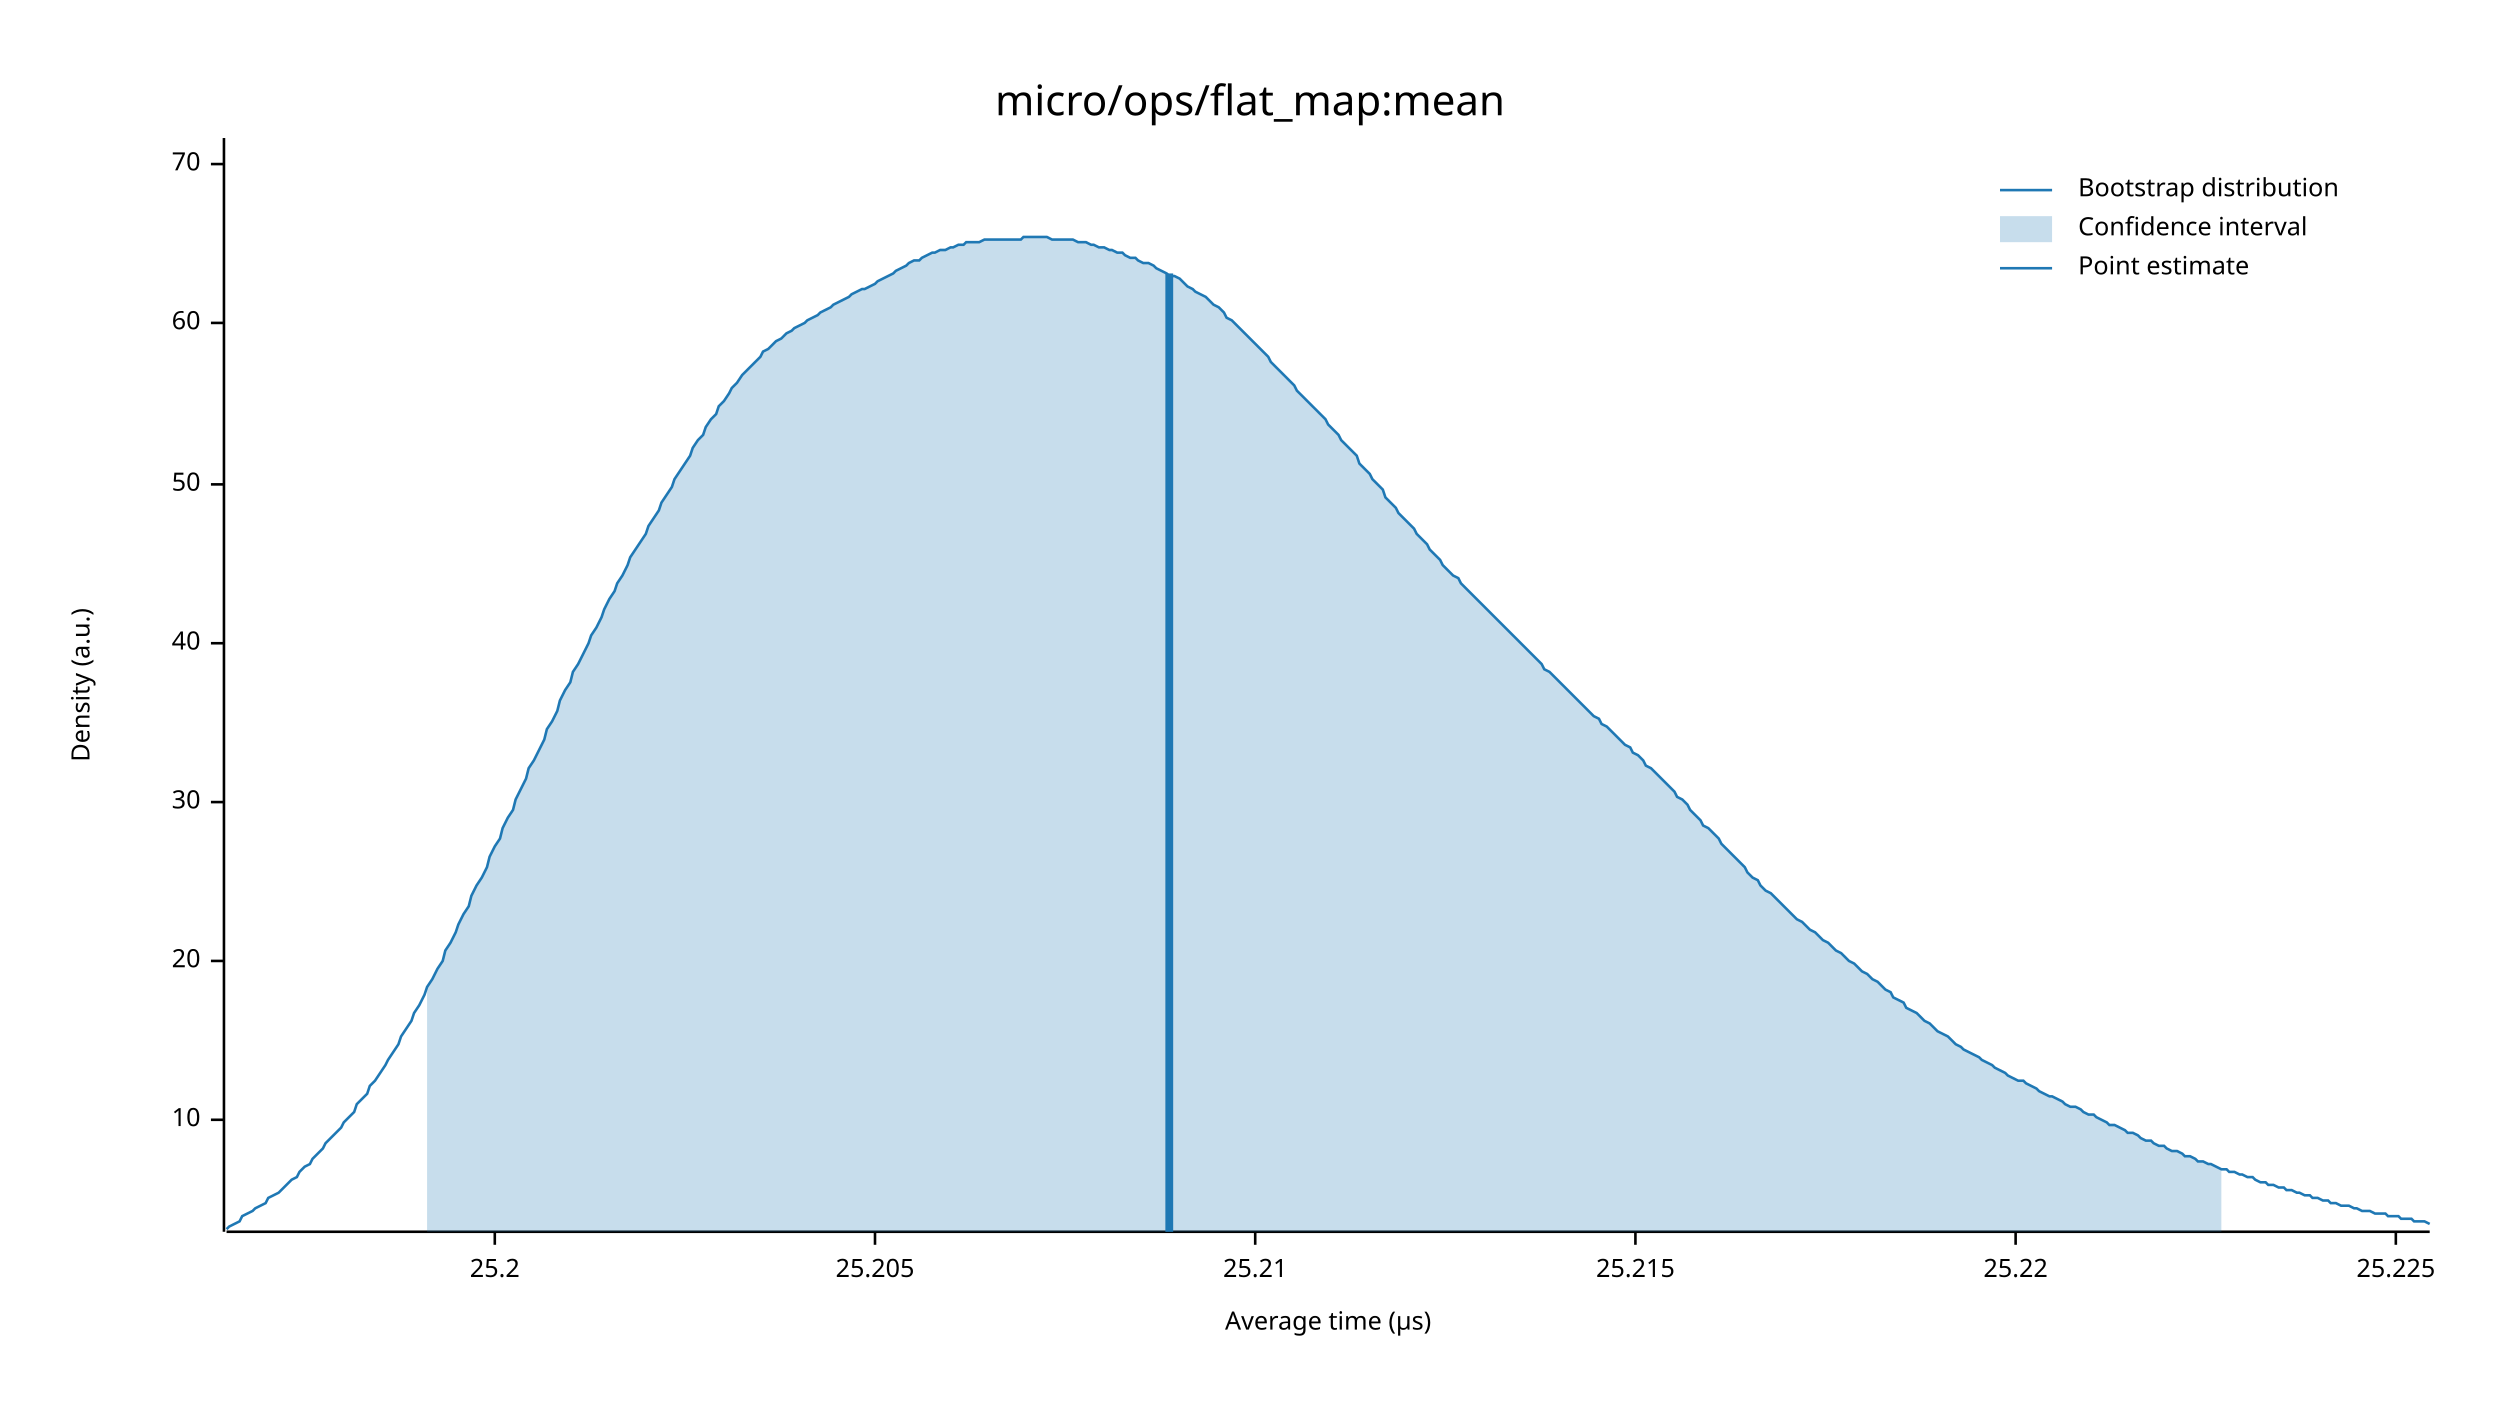
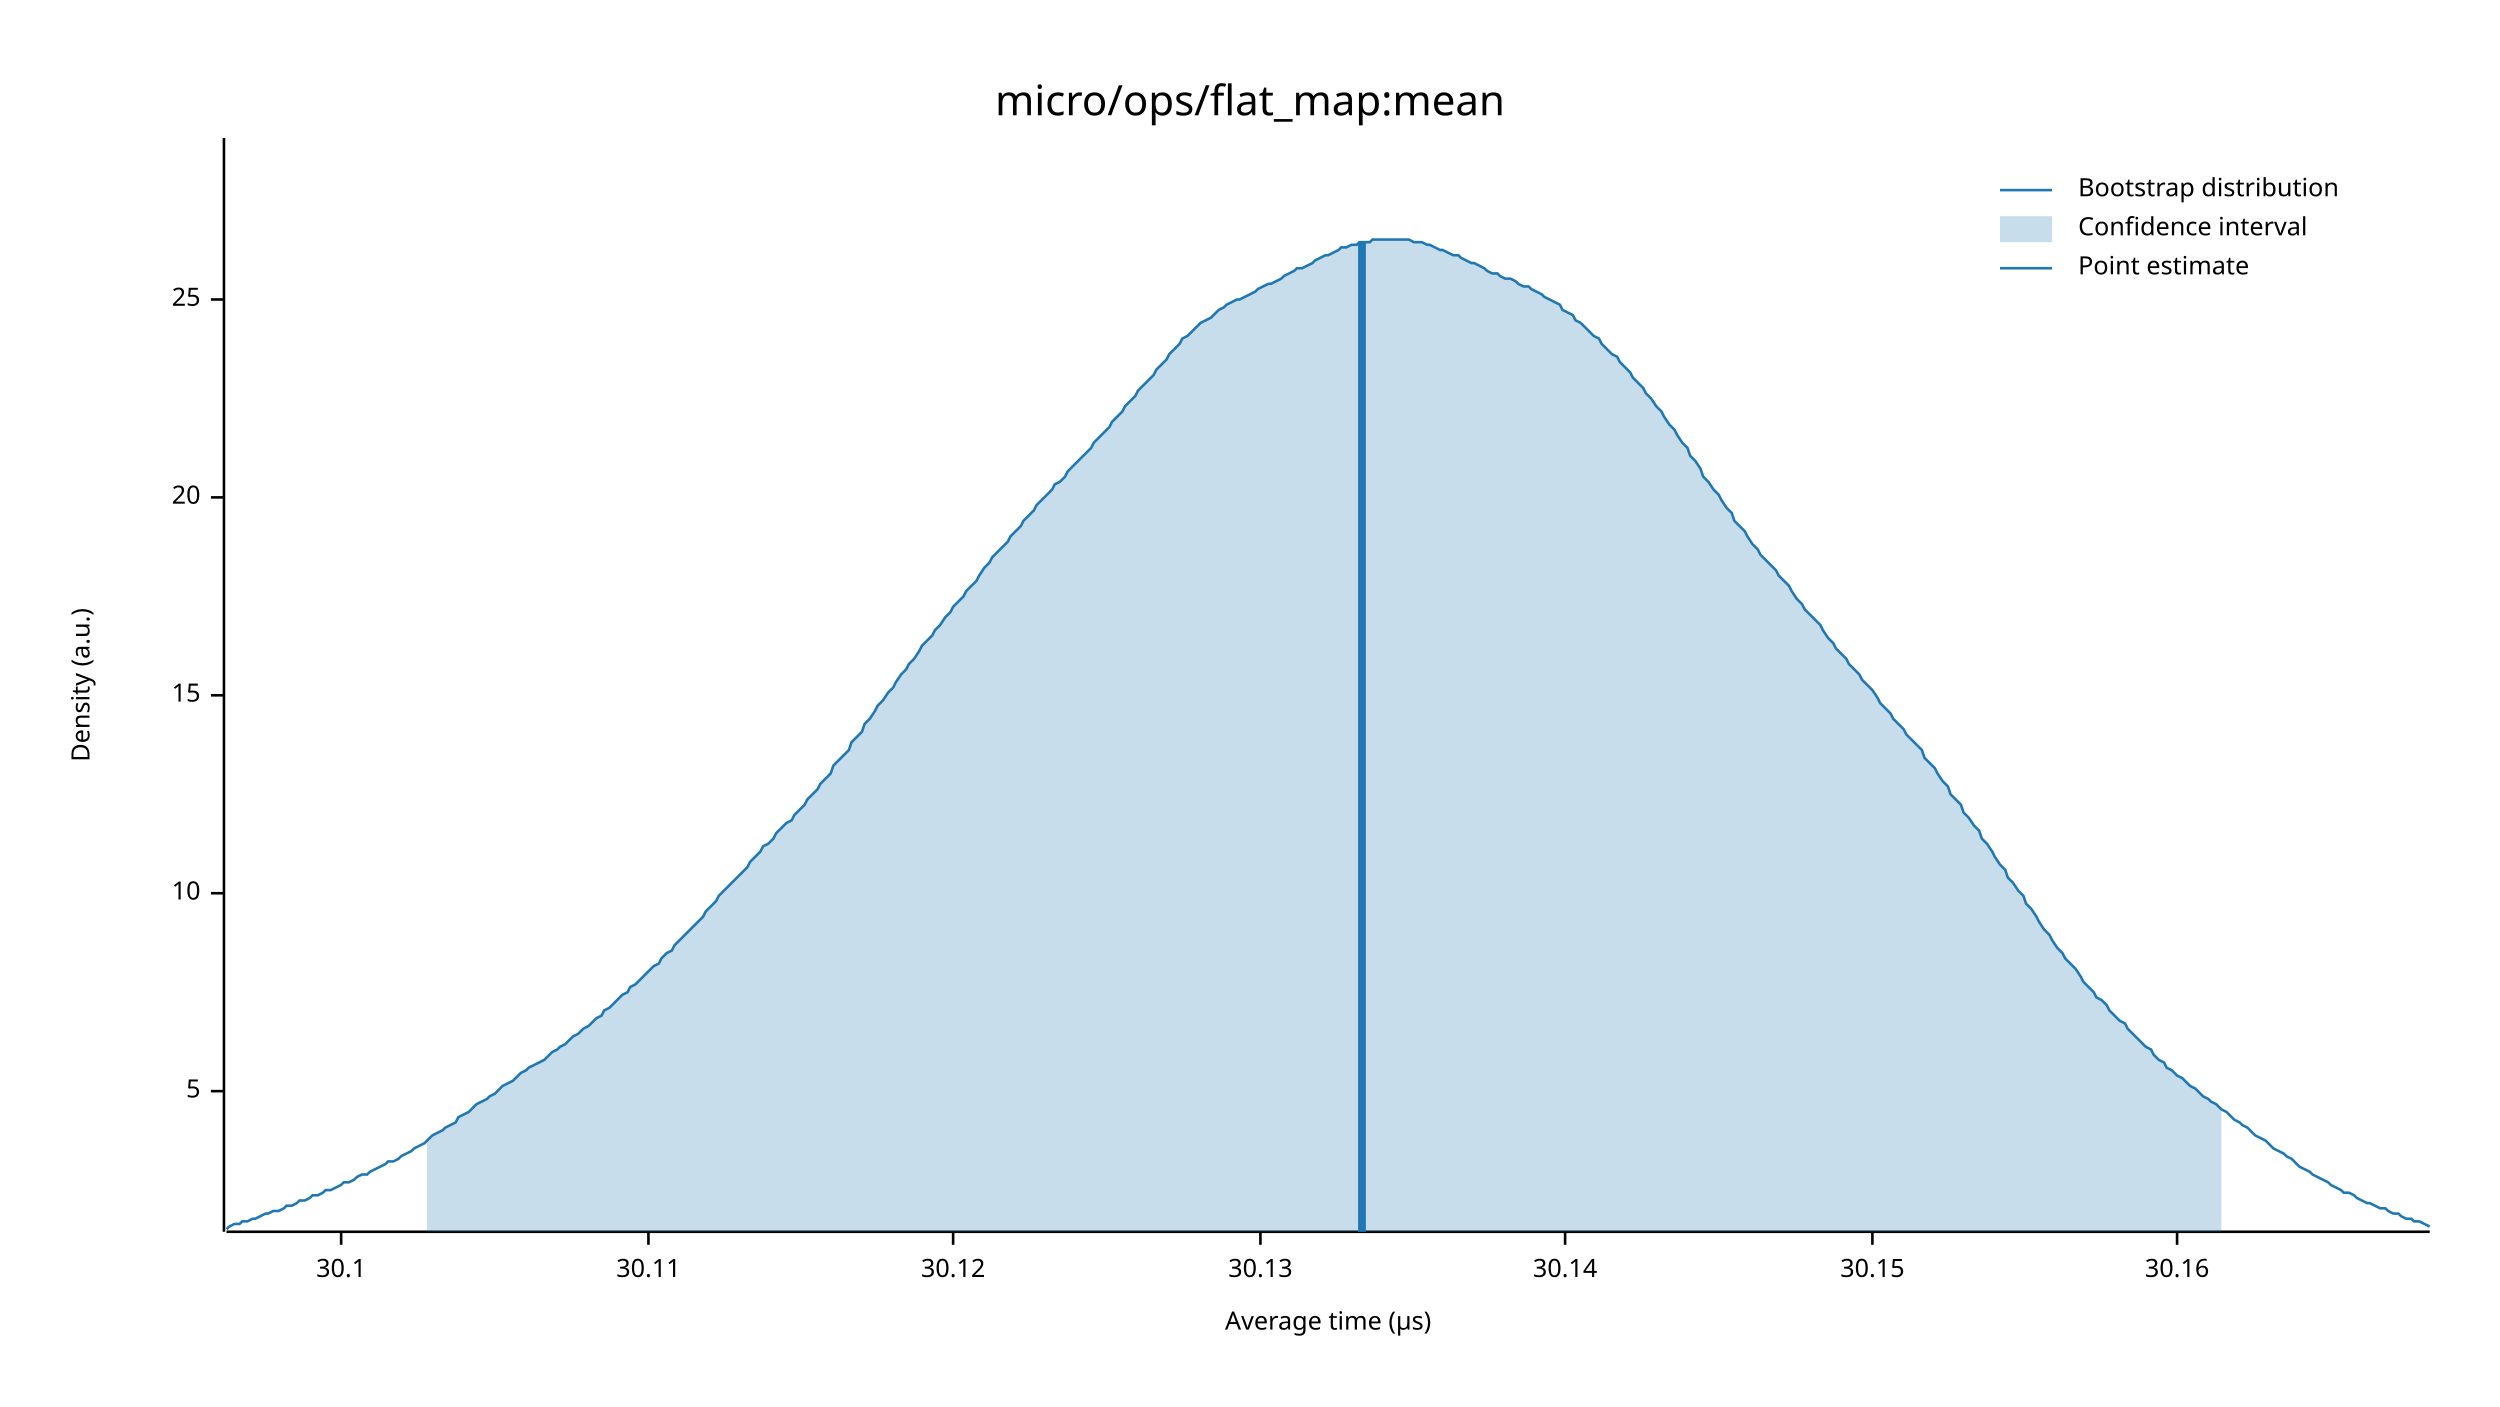
<svg xmlns="http://www.w3.org/2000/svg" width="960" height="540" viewBox="0 0 960 540">
  <text x="480" y="32" dy="0.76em" text-anchor="middle" font-family="sans-serif" font-size="16.129" opacity="1" fill="#000000">
micro/ops/flat_map:mean
</text>
  <text x="27" y="263" dy="0.76em" text-anchor="middle" font-family="sans-serif" font-size="9.677" opacity="1" fill="#000000" transform="rotate(270, 27, 263)">
Density (a.u.)
</text>
  <text x="510" y="513" dy="-0.5ex" text-anchor="middle" font-family="sans-serif" font-size="9.677" opacity="1" fill="#000000">
Average time (µs)
</text>
  <polyline fill="none" opacity="1" stroke="#000000" stroke-width="1" points="86,53 86,473 " />
-   <text x="77" y="430" dy="0.5ex" text-anchor="end" font-family="sans-serif" font-size="9.677" opacity="1" fill="#000000">
+   <text x="77" y="419" dy="0.5ex" text-anchor="end" font-family="sans-serif" font-size="9.677" opacity="1" fill="#000000">
+ 5
+ </text>
+   <polyline fill="none" opacity="1" stroke="#000000" stroke-width="1" points="81,419 86,419 " />
+   <text x="77" y="343" dy="0.5ex" text-anchor="end" font-family="sans-serif" font-size="9.677" opacity="1" fill="#000000">
10
</text>
-   <polyline fill="none" opacity="1" stroke="#000000" stroke-width="1" points="81,430 86,430 " />
-   <text x="77" y="369" dy="0.5ex" text-anchor="end" font-family="sans-serif" font-size="9.677" opacity="1" fill="#000000">
+   <polyline fill="none" opacity="1" stroke="#000000" stroke-width="1" points="81,343 86,343 " />
+   <text x="77" y="267" dy="0.5ex" text-anchor="end" font-family="sans-serif" font-size="9.677" opacity="1" fill="#000000">
+ 15
+ </text>
+   <polyline fill="none" opacity="1" stroke="#000000" stroke-width="1" points="81,267 86,267 " />
+   <text x="77" y="191" dy="0.5ex" text-anchor="end" font-family="sans-serif" font-size="9.677" opacity="1" fill="#000000">
20
</text>
-   <polyline fill="none" opacity="1" stroke="#000000" stroke-width="1" points="81,369 86,369 " />
-   <text x="77" y="308" dy="0.5ex" text-anchor="end" font-family="sans-serif" font-size="9.677" opacity="1" fill="#000000">
- 30
+   <polyline fill="none" opacity="1" stroke="#000000" stroke-width="1" points="81,191 86,191 " />
+   <text x="77" y="115" dy="0.5ex" text-anchor="end" font-family="sans-serif" font-size="9.677" opacity="1" fill="#000000">
+ 25
</text>
-   <polyline fill="none" opacity="1" stroke="#000000" stroke-width="1" points="81,308 86,308 " />
-   <text x="77" y="247" dy="0.5ex" text-anchor="end" font-family="sans-serif" font-size="9.677" opacity="1" fill="#000000">
- 40
+   <polyline fill="none" opacity="1" stroke="#000000" stroke-width="1" points="81,115 86,115 " />
+   <polyline fill="none" opacity="1" stroke="#000000" stroke-width="1" points="87,473 933,473 " />
+   <text x="131" y="483" dy="0.76em" text-anchor="middle" font-family="sans-serif" font-size="9.677" opacity="1" fill="#000000">
+ 30.1
</text>
-   <polyline fill="none" opacity="1" stroke="#000000" stroke-width="1" points="81,247 86,247 " />
-   <text x="77" y="186" dy="0.5ex" text-anchor="end" font-family="sans-serif" font-size="9.677" opacity="1" fill="#000000">
- 50
+   <polyline fill="none" opacity="1" stroke="#000000" stroke-width="1" points="131,473 131,478 " />
+   <text x="249" y="483" dy="0.76em" text-anchor="middle" font-family="sans-serif" font-size="9.677" opacity="1" fill="#000000">
+ 30.11
</text>
-   <polyline fill="none" opacity="1" stroke="#000000" stroke-width="1" points="81,186 86,186 " />
-   <text x="77" y="124" dy="0.5ex" text-anchor="end" font-family="sans-serif" font-size="9.677" opacity="1" fill="#000000">
- 60
+   <polyline fill="none" opacity="1" stroke="#000000" stroke-width="1" points="249,473 249,478 " />
+   <text x="366" y="483" dy="0.76em" text-anchor="middle" font-family="sans-serif" font-size="9.677" opacity="1" fill="#000000">
+ 30.12
</text>
-   <polyline fill="none" opacity="1" stroke="#000000" stroke-width="1" points="81,124 86,124 " />
-   <text x="77" y="63" dy="0.5ex" text-anchor="end" font-family="sans-serif" font-size="9.677" opacity="1" fill="#000000">
- 70
+   <polyline fill="none" opacity="1" stroke="#000000" stroke-width="1" points="366,473 366,478 " />
+   <text x="484" y="483" dy="0.76em" text-anchor="middle" font-family="sans-serif" font-size="9.677" opacity="1" fill="#000000">
+ 30.13
</text>
-   <polyline fill="none" opacity="1" stroke="#000000" stroke-width="1" points="81,63 86,63 " />
-   <polyline fill="none" opacity="1" stroke="#000000" stroke-width="1" points="87,473 933,473 " />
-   <text x="190" y="483" dy="0.76em" text-anchor="middle" font-family="sans-serif" font-size="9.677" opacity="1" fill="#000000">
- 25.2
+   <polyline fill="none" opacity="1" stroke="#000000" stroke-width="1" points="484,473 484,478 " />
+   <text x="601" y="483" dy="0.76em" text-anchor="middle" font-family="sans-serif" font-size="9.677" opacity="1" fill="#000000">
+ 30.14
</text>
-   <polyline fill="none" opacity="1" stroke="#000000" stroke-width="1" points="190,473 190,478 " />
-   <text x="336" y="483" dy="0.76em" text-anchor="middle" font-family="sans-serif" font-size="9.677" opacity="1" fill="#000000">
- 25.205
+   <polyline fill="none" opacity="1" stroke="#000000" stroke-width="1" points="601,473 601,478 " />
+   <text x="719" y="483" dy="0.76em" text-anchor="middle" font-family="sans-serif" font-size="9.677" opacity="1" fill="#000000">
+ 30.15
</text>
-   <polyline fill="none" opacity="1" stroke="#000000" stroke-width="1" points="336,473 336,478 " />
-   <text x="482" y="483" dy="0.76em" text-anchor="middle" font-family="sans-serif" font-size="9.677" opacity="1" fill="#000000">
- 25.21
+   <polyline fill="none" opacity="1" stroke="#000000" stroke-width="1" points="719,473 719,478 " />
+   <text x="836" y="483" dy="0.76em" text-anchor="middle" font-family="sans-serif" font-size="9.677" opacity="1" fill="#000000">
+ 30.16
</text>
-   <polyline fill="none" opacity="1" stroke="#000000" stroke-width="1" points="482,473 482,478 " />
-   <text x="628" y="483" dy="0.76em" text-anchor="middle" font-family="sans-serif" font-size="9.677" opacity="1" fill="#000000">
- 25.215
- </text>
-   <polyline fill="none" opacity="1" stroke="#000000" stroke-width="1" points="628,473 628,478 " />
-   <text x="774" y="483" dy="0.76em" text-anchor="middle" font-family="sans-serif" font-size="9.677" opacity="1" fill="#000000">
- 25.22
- </text>
-   <polyline fill="none" opacity="1" stroke="#000000" stroke-width="1" points="774,473 774,478 " />
-   <text x="920" y="483" dy="0.76em" text-anchor="middle" font-family="sans-serif" font-size="9.677" opacity="1" fill="#000000">
- 25.225
- </text>
-   <polyline fill="none" opacity="1" stroke="#000000" stroke-width="1" points="920,473 920,478 " />
-   <polyline fill="none" opacity="1" stroke="#1F78B4" stroke-width="1" points="87,472 88,471 90,470 92,469 93,467 95,466 97,465 98,464 100,463 102,462 103,460 105,459 107,458 109,456 110,455 112,453 114,452 115,450 117,448 119,447 120,445 122,443 124,441 125,439 127,437 129,435 131,433 132,431 134,429 136,427 137,424 139,422 141,420 142,417 144,415 146,412 148,409 149,407 151,404 153,401 154,398 156,395 158,392 159,389 161,386 163,382 164,379 166,376 168,372 170,369 171,365 173,362 175,358 176,355 178,351 180,348 181,344 183,340 185,337 187,333 188,329 190,325 192,322 193,318 195,314 197,311 198,307 200,303 202,299 203,295 205,292 207,288 209,284 210,280 212,277 214,273 215,269 217,265 219,262 220,258 222,255 224,251 226,247 227,244 229,241 231,237 232,234 234,230 236,227 237,224 239,221 241,217 242,214 244,211 246,208 248,205 249,202 251,199 253,196 254,193 256,190 258,187 259,184 261,181 263,178 265,175 266,172 268,169 270,167 271,164 273,161 275,159 276,156 278,154 280,151 281,149 283,147 285,144 287,142 288,141 290,139 292,137 293,135 295,134 297,132 298,131 300,130 302,128 304,127 305,126 307,125 309,124 310,123 312,122 314,121 315,120 317,119 319,118 320,117 322,116 324,115 326,114 327,113 329,112 331,111 332,111 334,110 336,109 337,108 339,107 341,106 343,105 344,104 346,103 348,102 349,101 351,100 353,100 354,99 356,98 358,97 359,97 361,96 363,96 365,95 366,95 368,94 370,94 371,93 373,93 375,93 376,93 378,92 380,92 381,92 383,92 385,92 387,92 388,92 390,92 392,92 393,91 395,91 397,91 398,91 400,91 402,91 404,92 405,92 407,92 409,92 410,92 412,92 414,93 415,93 417,93 419,94 420,94 422,95 424,95 426,96 427,96 429,97 431,97 432,98 434,99 436,99 437,100 439,101 441,101 443,102 444,103 446,104 448,105 449,106 451,106 453,107 454,108 456,110 458,111 459,112 461,113 463,114 465,116 466,117 468,118 470,120 471,122 473,123 475,125 476,126 478,128 480,130 482,132 483,133 485,135 487,137 488,139 490,141 492,143 493,144 495,146 497,148 498,150 500,152 502,154 504,156 505,157 507,159 509,161 510,163 512,165 514,167 515,169 517,171 519,173 521,175 522,178 524,180 526,182 527,184 529,186 531,188 532,191 534,193 536,195 537,197 539,199 541,201 543,203 544,205 546,207 548,209 549,211 551,213 553,215 554,217 556,219 558,221 560,222 561,224 563,226 565,228 566,229 568,231 570,233 571,234 573,236 575,238 576,239 578,241 580,243 582,245 583,246 585,248 587,250 588,251 590,253 592,255 593,257 595,258 597,260 599,262 600,263 602,265 604,267 605,268 607,270 609,272 610,273 612,275 614,276 615,278 617,279 619,281 621,283 622,284 624,286 626,287 627,289 629,290 631,292 632,294 634,295 636,297 638,299 639,300 641,302 643,304 644,306 646,307 648,309 649,311 651,313 653,315 654,317 656,318 658,320 660,322 661,324 663,326 665,328 666,329 668,331 670,333 671,335 673,337 675,338 676,340 678,342 680,343 682,345 683,346 685,348 687,350 688,351 690,353 692,354 693,355 695,357 697,358 699,360 700,361 702,362 704,364 705,365 707,366 709,368 710,369 712,370 714,372 715,373 717,374 719,376 721,377 722,378 724,380 726,381 727,383 729,384 731,385 732,387 734,388 736,389 738,391 739,392 741,393 743,395 744,396 746,397 748,398 749,399 751,401 753,402 754,403 756,404 758,405 760,406 761,407 763,408 765,409 766,410 768,411 770,412 771,413 773,414 775,415 777,415 778,416 780,417 782,418 783,419 785,420 787,421 788,421 790,422 792,423 793,424 795,425 797,425 799,426 800,427 802,428 804,428 805,429 807,430 809,431 810,432 812,432 814,433 816,434 817,435 819,435 821,436 822,437 824,438 826,438 827,439 829,440 831,440 832,441 834,442 836,442 838,443 839,444 841,444 843,445 844,446 846,446 848,447 849,447 851,448 853,449 855,449 856,450 858,450 860,451 861,451 863,452 865,452 866,453 868,454 870,454 871,455 873,455 875,456 877,456 878,457 880,457 882,458 883,458 885,459 887,459 888,460 890,460 892,461 894,461 895,462 897,462 899,463 900,463 902,463 904,464 905,464 907,465 909,465 910,465 912,466 914,466 916,466 917,467 919,467 921,467 922,468 924,468 926,468 927,469 929,469 931,469 933,470 " />
-   <polygon opacity="0.25" fill="#1F78B4" points="164,379 166,376 168,372 170,369 171,365 173,362 175,358 176,355 178,351 180,348 181,344 183,340 185,337 187,333 188,329 190,325 192,322 193,318 195,314 197,311 198,307 200,303 202,299 203,295 205,292 207,288 209,284 210,280 212,277 214,273 215,269 217,265 219,262 220,258 222,255 224,251 226,247 227,244 229,241 231,237 232,234 234,230 236,227 237,224 239,221 241,217 242,214 244,211 246,208 248,205 249,202 251,199 253,196 254,193 256,190 258,187 259,184 261,181 263,178 265,175 266,172 268,169 270,167 271,164 273,161 275,159 276,156 278,154 280,151 281,149 283,147 285,144 287,142 288,141 290,139 292,137 293,135 295,134 297,132 298,131 300,130 302,128 304,127 305,126 307,125 309,124 310,123 312,122 314,121 315,120 317,119 319,118 320,117 322,116 324,115 326,114 327,113 329,112 331,111 332,111 334,110 336,109 337,108 339,107 341,106 343,105 344,104 346,103 348,102 349,101 351,100 353,100 354,99 356,98 358,97 359,97 361,96 363,96 365,95 366,95 368,94 370,94 371,93 373,93 375,93 376,93 378,92 380,92 381,92 383,92 385,92 387,92 388,92 390,92 392,92 393,91 395,91 397,91 398,91 400,91 402,91 404,92 405,92 407,92 409,92 410,92 412,92 414,93 415,93 417,93 419,94 420,94 422,95 424,95 426,96 427,96 429,97 431,97 432,98 434,99 436,99 437,100 439,101 441,101 443,102 444,103 446,104 448,105 449,106 451,106 453,107 454,108 456,110 458,111 459,112 461,113 463,114 465,116 466,117 468,118 470,120 471,122 473,123 475,125 476,126 478,128 480,130 482,132 483,133 485,135 487,137 488,139 490,141 492,143 493,144 495,146 497,148 498,150 500,152 502,154 504,156 505,157 507,159 509,161 510,163 512,165 514,167 515,169 517,171 519,173 521,175 522,178 524,180 526,182 527,184 529,186 531,188 532,191 534,193 536,195 537,197 539,199 541,201 543,203 544,205 546,207 548,209 549,211 551,213 553,215 554,217 556,219 558,221 560,222 561,224 563,226 565,228 566,229 568,231 570,233 571,234 573,236 575,238 576,239 578,241 580,243 582,245 583,246 585,248 587,250 588,251 590,253 592,255 593,257 595,258 597,260 599,262 600,263 602,265 604,267 605,268 607,270 609,272 610,273 612,275 614,276 615,278 617,279 619,281 621,283 622,284 624,286 626,287 627,289 629,290 631,292 632,294 634,295 636,297 638,299 639,300 641,302 643,304 644,306 646,307 648,309 649,311 651,313 653,315 654,317 656,318 658,320 660,322 661,324 663,326 665,328 666,329 668,331 670,333 671,335 673,337 675,338 676,340 678,342 680,343 682,345 683,346 685,348 687,350 688,351 690,353 692,354 693,355 695,357 697,358 699,360 700,361 702,362 704,364 705,365 707,366 709,368 710,369 712,370 714,372 715,373 717,374 719,376 721,377 722,378 724,380 726,381 727,383 729,384 731,385 732,387 734,388 736,389 738,391 739,392 741,393 743,395 744,396 746,397 748,398 749,399 751,401 753,402 754,403 756,404 758,405 760,406 761,407 763,408 765,409 766,410 768,411 770,412 771,413 773,414 775,415 777,415 778,416 780,417 782,418 783,419 785,420 787,421 788,421 790,422 792,423 793,424 795,425 797,425 799,426 800,427 802,428 804,428 805,429 807,430 809,431 810,432 812,432 814,433 816,434 817,435 819,435 821,436 822,437 824,438 826,438 827,439 829,440 831,440 832,441 834,442 836,442 838,443 839,444 841,444 843,445 844,446 846,446 848,447 849,447 851,448 853,449 853,473 164,473 " />
-   <polyline fill="none" opacity="1" stroke="#1F78B4" stroke-width="3" points="449,473 449,105 " />
+   <polyline fill="none" opacity="1" stroke="#000000" stroke-width="1" points="836,473 836,478 " />
+   <polyline fill="none" opacity="1" stroke="#1F78B4" stroke-width="1" points="87,472 88,471 90,470 92,470 93,469 95,469 97,468 98,468 100,467 102,466 103,466 105,465 107,465 109,464 110,463 112,463 114,462 115,461 117,461 119,460 120,459 122,459 124,458 125,457 127,457 129,456 131,455 132,454 134,454 136,453 137,452 139,451 141,451 142,450 144,449 146,448 148,447 149,446 151,446 153,445 154,444 156,443 158,442 159,441 161,440 163,439 164,438 166,436 168,435 170,434 171,433 173,432 175,431 176,429 178,428 180,427 181,426 183,424 185,423 187,422 188,421 190,420 192,418 193,417 195,416 197,415 198,414 200,412 202,411 203,410 205,409 207,408 209,407 210,406 212,404 214,403 215,402 217,401 219,399 220,398 222,397 224,395 226,394 227,393 229,391 231,390 232,388 234,387 236,385 237,384 239,382 241,381 242,379 244,378 246,376 248,374 249,373 251,371 253,370 254,368 256,366 258,365 259,363 261,361 263,359 265,357 266,356 268,354 270,352 271,350 273,348 275,346 276,344 278,342 280,340 281,339 283,337 285,335 287,333 288,331 290,329 292,327 293,325 295,324 297,322 298,320 300,318 302,316 304,315 305,313 307,311 309,309 310,307 312,305 314,303 315,301 317,299 319,297 320,294 322,292 324,290 326,288 327,285 329,283 331,281 332,278 334,276 336,273 337,271 339,269 341,266 343,264 344,262 346,259 348,257 349,255 351,253 353,250 354,248 356,246 358,244 359,242 361,240 363,237 365,235 366,233 368,231 370,229 371,227 373,225 375,223 376,221 378,218 380,216 381,214 383,212 385,210 387,208 388,206 390,204 392,202 393,200 395,198 397,196 398,194 400,192 402,190 404,188 405,186 407,185 409,183 410,181 412,179 414,177 415,176 417,174 419,172 420,170 422,168 424,166 426,164 427,162 429,160 431,158 432,156 434,154 436,152 437,150 439,148 441,146 443,144 444,142 446,140 448,138 449,136 451,134 453,132 454,130 456,129 458,127 459,126 461,124 463,123 465,122 466,121 468,119 470,118 471,117 473,116 475,115 476,115 478,114 480,113 482,112 483,111 485,110 487,109 488,109 490,108 492,107 493,106 495,105 497,104 498,103 500,103 502,102 504,101 505,100 507,99 509,98 510,98 512,97 514,96 515,95 517,95 519,94 521,94 522,93 524,93 526,93 527,92 529,92 531,92 532,92 534,92 536,92 537,92 539,92 541,92 543,93 544,93 546,93 548,94 549,94 551,95 553,96 554,96 556,97 558,98 560,98 561,99 563,100 565,101 566,101 568,102 570,103 571,104 573,105 575,105 576,106 578,107 580,107 582,108 583,109 585,110 587,110 588,111 590,112 592,113 593,114 595,115 597,116 599,117 600,119 602,120 604,121 605,123 607,124 609,126 610,127 612,129 614,130 615,132 617,134 619,136 621,137 622,139 624,141 626,143 627,145 629,147 631,149 632,151 634,153 636,156 638,158 639,160 641,163 643,165 644,167 646,170 648,172 649,175 651,177 653,180 654,183 656,185 658,188 660,190 661,192 663,195 665,197 666,200 668,202 670,204 671,206 673,209 675,211 676,213 678,215 680,217 682,219 683,221 685,223 687,225 688,227 690,230 692,232 693,234 695,236 697,238 699,240 700,242 702,245 704,247 705,249 707,251 709,253 710,255 712,257 714,259 715,261 717,263 719,265 721,268 722,270 724,272 726,274 727,276 729,278 731,280 732,282 734,284 736,286 738,288 739,291 741,293 743,295 744,297 746,300 748,302 749,305 751,307 753,309 754,312 756,314 758,317 760,319 761,322 763,324 765,327 766,329 768,332 770,334 771,337 773,339 775,342 777,344 778,347 780,349 782,352 783,354 785,357 787,359 788,361 790,364 792,366 793,368 795,370 797,372 799,375 800,377 802,379 804,381 805,383 807,384 809,386 810,388 812,390 814,392 816,393 817,395 819,397 821,399 822,400 824,402 826,403 827,405 829,407 831,408 832,410 834,411 836,413 838,414 839,415 841,417 843,418 844,419 846,421 848,422 849,423 851,424 853,426 855,427 856,428 858,430 860,431 861,432 863,433 865,435 866,436 868,437 870,438 871,439 873,441 875,442 877,443 878,444 880,445 882,447 883,448 885,449 887,450 888,451 890,452 892,453 894,454 895,455 897,456 899,457 900,458 902,458 904,459 905,460 907,461 909,462 910,462 912,463 914,464 916,464 917,465 919,466 921,466 922,467 924,468 926,468 927,469 929,469 931,470 933,471 " />
+   <polygon opacity="0.25" fill="#1F78B4" points="164,438 166,436 168,435 170,434 171,433 173,432 175,431 176,429 178,428 180,427 181,426 183,424 185,423 187,422 188,421 190,420 192,418 193,417 195,416 197,415 198,414 200,412 202,411 203,410 205,409 207,408 209,407 210,406 212,404 214,403 215,402 217,401 219,399 220,398 222,397 224,395 226,394 227,393 229,391 231,390 232,388 234,387 236,385 237,384 239,382 241,381 242,379 244,378 246,376 248,374 249,373 251,371 253,370 254,368 256,366 258,365 259,363 261,361 263,359 265,357 266,356 268,354 270,352 271,350 273,348 275,346 276,344 278,342 280,340 281,339 283,337 285,335 287,333 288,331 290,329 292,327 293,325 295,324 297,322 298,320 300,318 302,316 304,315 305,313 307,311 309,309 310,307 312,305 314,303 315,301 317,299 319,297 320,294 322,292 324,290 326,288 327,285 329,283 331,281 332,278 334,276 336,273 337,271 339,269 341,266 343,264 344,262 346,259 348,257 349,255 351,253 353,250 354,248 356,246 358,244 359,242 361,240 363,237 365,235 366,233 368,231 370,229 371,227 373,225 375,223 376,221 378,218 380,216 381,214 383,212 385,210 387,208 388,206 390,204 392,202 393,200 395,198 397,196 398,194 400,192 402,190 404,188 405,186 407,185 409,183 410,181 412,179 414,177 415,176 417,174 419,172 420,170 422,168 424,166 426,164 427,162 429,160 431,158 432,156 434,154 436,152 437,150 439,148 441,146 443,144 444,142 446,140 448,138 449,136 451,134 453,132 454,130 456,129 458,127 459,126 461,124 463,123 465,122 466,121 468,119 470,118 471,117 473,116 475,115 476,115 478,114 480,113 482,112 483,111 485,110 487,109 488,109 490,108 492,107 493,106 495,105 497,104 498,103 500,103 502,102 504,101 505,100 507,99 509,98 510,98 512,97 514,96 515,95 517,95 519,94 521,94 522,93 524,93 526,93 527,92 529,92 531,92 532,92 534,92 536,92 537,92 539,92 541,92 543,93 544,93 546,93 548,94 549,94 551,95 553,96 554,96 556,97 558,98 560,98 561,99 563,100 565,101 566,101 568,102 570,103 571,104 573,105 575,105 576,106 578,107 580,107 582,108 583,109 585,110 587,110 588,111 590,112 592,113 593,114 595,115 597,116 599,117 600,119 602,120 604,121 605,123 607,124 609,126 610,127 612,129 614,130 615,132 617,134 619,136 621,137 622,139 624,141 626,143 627,145 629,147 631,149 632,151 634,153 636,156 638,158 639,160 641,163 643,165 644,167 646,170 648,172 649,175 651,177 653,180 654,183 656,185 658,188 660,190 661,192 663,195 665,197 666,200 668,202 670,204 671,206 673,209 675,211 676,213 678,215 680,217 682,219 683,221 685,223 687,225 688,227 690,230 692,232 693,234 695,236 697,238 699,240 700,242 702,245 704,247 705,249 707,251 709,253 710,255 712,257 714,259 715,261 717,263 719,265 721,268 722,270 724,272 726,274 727,276 729,278 731,280 732,282 734,284 736,286 738,288 739,291 741,293 743,295 744,297 746,300 748,302 749,305 751,307 753,309 754,312 756,314 758,317 760,319 761,322 763,324 765,327 766,329 768,332 770,334 771,337 773,339 775,342 777,344 778,347 780,349 782,352 783,354 785,357 787,359 788,361 790,364 792,366 793,368 795,370 797,372 799,375 800,377 802,379 804,381 805,383 807,384 809,386 810,388 812,390 814,392 816,393 817,395 819,397 821,399 822,400 824,402 826,403 827,405 829,407 831,408 832,410 834,411 836,413 838,414 839,415 841,417 843,418 844,419 846,421 848,422 849,423 851,424 853,426 853,473 164,473 " />
+   <polyline fill="none" opacity="1" stroke="#1F78B4" stroke-width="3" points="523,473 523,93 " />
  <text x="798" y="68" dy="0.76em" text-anchor="start" font-family="sans-serif" font-size="9.677" opacity="1" fill="#000000">
Bootstrap distribution
</text>
  <text x="798" y="83" dy="0.76em" text-anchor="start" font-family="sans-serif" font-size="9.677" opacity="1" fill="#000000">
Confidence interval
</text>
  <text x="798" y="98" dy="0.76em" text-anchor="start" font-family="sans-serif" font-size="9.677" opacity="1" fill="#000000">
Point estimate
</text>
  <polyline fill="none" opacity="1" stroke="#1F78B4" stroke-width="1" points="768,73 788,73 " />
  <rect x="768" y="83" width="20" height="10" opacity="0.25" fill="#1F78B4" stroke="none" />
  <polyline fill="none" opacity="1" stroke="#1F78B4" stroke-width="1" points="768,103 788,103 " />
</svg>
